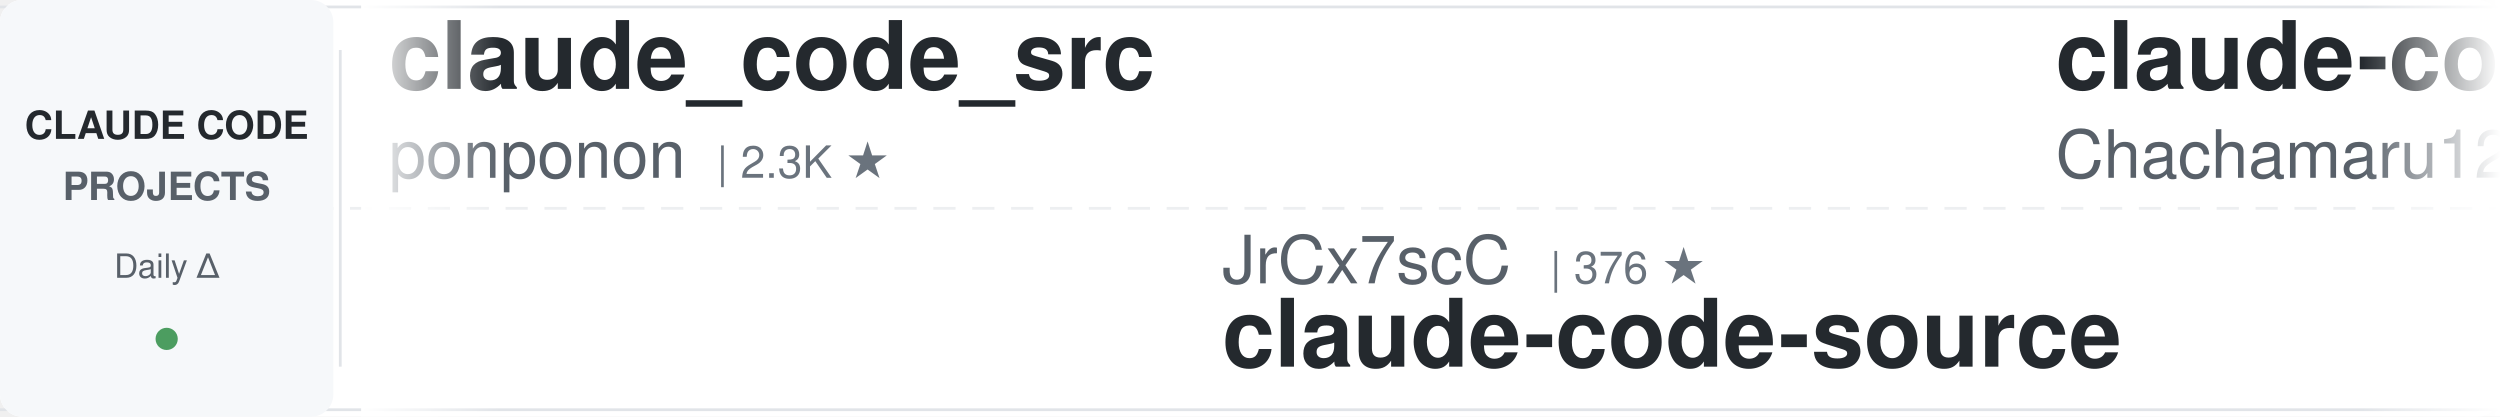
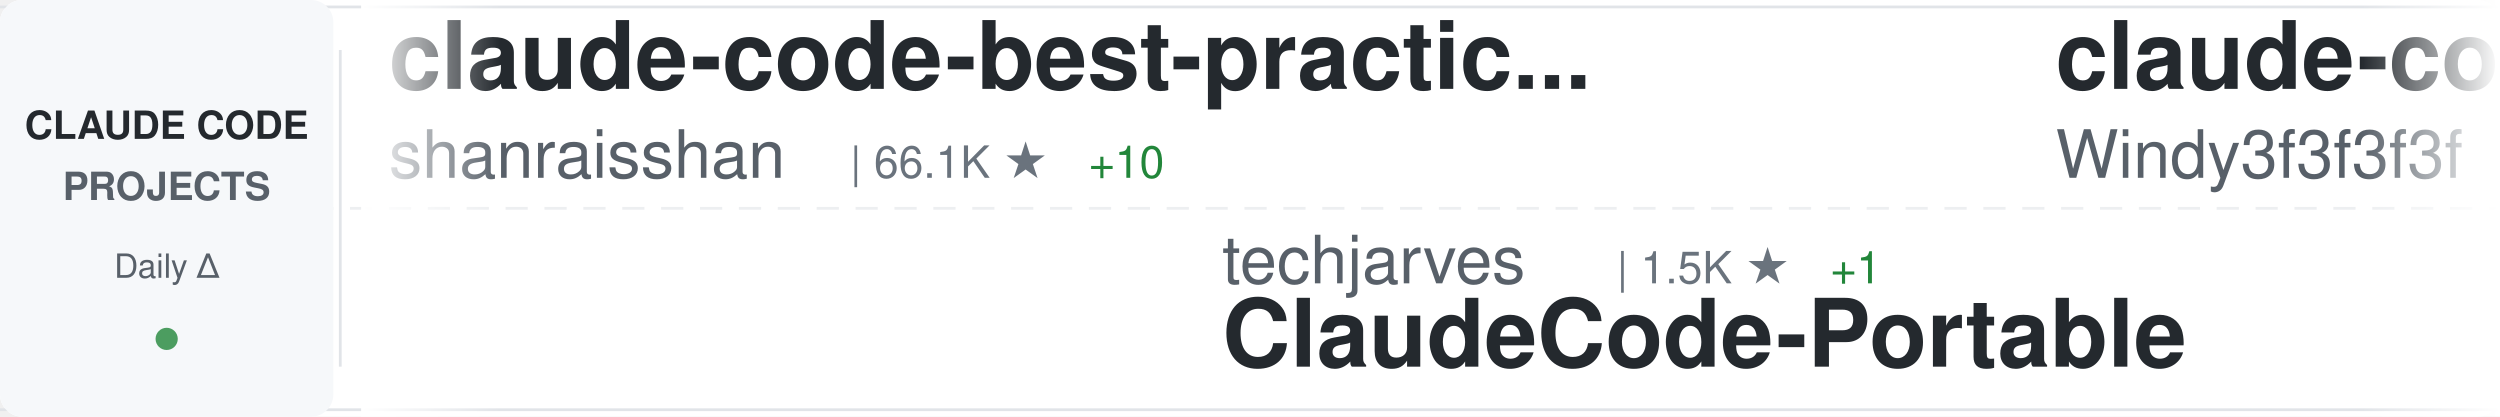
<svg xmlns="http://www.w3.org/2000/svg" width="900" height="150">
  <defs>
    <linearGradient id="awesomeLeftFade" x1="0%" y1="0%" x2="100%" y2="0%">
      <stop offset="0%" style="stop-color:#ffffff;stop-opacity:1" />
      <stop offset="100%" style="stop-color:#ffffff;stop-opacity:0" />
    </linearGradient>
    <linearGradient id="awesomeRightFade" x1="0%" y1="0%" x2="100%" y2="0%">
      <stop offset="0%" style="stop-color:#ffffff;stop-opacity:0" />
      <stop offset="100%" style="stop-color:#ffffff;stop-opacity:1" />
    </linearGradient>
  </defs>
  <rect width="900" height="150" fill="#ffffff" rx="8" />
  <rect x="0" y="2" width="900" height="1" fill="#e1e4e8" />
  <rect x="0" y="147" width="900" height="1" fill="#e1e4e8" />
  <line x1="0" y1="75" x2="900" y2="75" stroke="#e1e4e8" stroke-width="1" stroke-dasharray="8 6" opacity="0.6" />
  <rect x="0" y="0" width="120" height="150" fill="#f6f8fa" rx="8" />
  <text x="60" y="50" font-family="-apple-system, BlinkMacSystemFont, 'Segoe UI', Helvetica, Arial, sans-serif" font-size="14" font-weight="600" fill="#24292e" text-anchor="middle">CLAUDE CODE</text>
  <text x="60" y="72" font-family="-apple-system, BlinkMacSystemFont, 'Segoe UI', Helvetica, Arial, sans-serif" font-size="14" font-weight="600" fill="#586069" text-anchor="middle">PROJECTS</text>
  <text x="60" y="100" font-family="-apple-system, BlinkMacSystemFont, 'Segoe UI', Helvetica, Arial, sans-serif" font-size="12" font-weight="500" fill="#586069" text-anchor="middle">Daily Δ</text>
  <circle cx="60" cy="122" r="4" fill="#22863a" opacity="0.8" />
  <rect x="122" y="18" width="1" height="114" fill="#e1e4e8" />
  <clipPath id="awesomeTickerClip">
    <rect x="130" y="0" width="770" height="150" />
  </clipPath>
  <g clip-path="url(#awesomeTickerClip)">
    <g id="awesomeTickerItems">
      <animateTransform attributeName="transform" attributeType="XML" type="translate" from="0 0" to="-3000 0" dur="54s" repeatCount="indefinite" />
      <g transform="translate(0, 0)">
-         <text x="140" y="32" font-family="-apple-system, BlinkMacSystemFont, 'Segoe UI', Helvetica, Arial, sans-serif" font-size="34" font-weight="600" fill="#24292e">claude_code_src</text>
-         <text x="140" y="64" font-family="-apple-system, BlinkMacSystemFont, 'Segoe UI', Helvetica, Arial, sans-serif" font-size="24" font-weight="400" fill="#586069">ponponon</text>
-         <text x="258" y="64" font-family="-apple-system, BlinkMacSystemFont, 'Segoe UI', Helvetica, Arial, sans-serif" font-size="16" font-weight="500" fill="#6a737d">| 2.3K ★</text>
+         <text x="140" y="32" font-family="-apple-system, BlinkMacSystemFont, 'Segoe UI', Helvetica, Arial, sans-serif" font-size="34" font-weight="600" fill="#24292e">claude-code-best-practic...</text>
+         <text x="140" y="64" font-family="-apple-system, BlinkMacSystemFont, 'Segoe UI', Helvetica, Arial, sans-serif" font-size="24" font-weight="400" fill="#586069">shanraisshan</text>
+         <text x="306" y="64" font-family="-apple-system, BlinkMacSystemFont, 'Segoe UI', Helvetica, Arial, sans-serif" font-size="16" font-weight="500" fill="#6a737d">| 66.1K ★</text>
+         <text x="392" y="64" font-family="-apple-system, BlinkMacSystemFont, 'Segoe UI', Helvetica, Arial, sans-serif" font-size="16" font-weight="500" fill="#22863a"> +10</text>
      </g>
      <g transform="translate(300, 0)">
-         <text x="140" y="102" font-family="-apple-system, BlinkMacSystemFont, 'Segoe UI', Helvetica, Arial, sans-serif" font-size="24" font-weight="400" fill="#586069">JrCx7scC</text>
-         <text x="258" y="102" font-family="-apple-system, BlinkMacSystemFont, 'Segoe UI', Helvetica, Arial, sans-serif" font-size="16" font-weight="500" fill="#6a737d">| 376 ★</text>
-         <text x="140" y="132" font-family="-apple-system, BlinkMacSystemFont, 'Segoe UI', Helvetica, Arial, sans-serif" font-size="34" font-weight="600" fill="#24292e">claude-code-source</text>
+         <text x="140" y="102" font-family="-apple-system, BlinkMacSystemFont, 'Segoe UI', Helvetica, Arial, sans-serif" font-size="24" font-weight="400" fill="#586069">techjarves</text>
+         <text x="282" y="102" font-family="-apple-system, BlinkMacSystemFont, 'Segoe UI', Helvetica, Arial, sans-serif" font-size="16" font-weight="500" fill="#6a737d">| 1.5K ★</text>
+         <text x="359" y="102" font-family="-apple-system, BlinkMacSystemFont, 'Segoe UI', Helvetica, Arial, sans-serif" font-size="16" font-weight="500" fill="#22863a"> +1</text>
+         <text x="140" y="132" font-family="-apple-system, BlinkMacSystemFont, 'Segoe UI', Helvetica, Arial, sans-serif" font-size="34" font-weight="600" fill="#24292e">ClaudeCode-Portable</text>
      </g>
      <g transform="translate(600, 0)">
-         <text x="140" y="32" font-family="-apple-system, BlinkMacSystemFont, 'Segoe UI', Helvetica, Arial, sans-serif" font-size="34" font-weight="600" fill="#24292e">claude-code-harness</text>
-         <text x="140" y="64" font-family="-apple-system, BlinkMacSystemFont, 'Segoe UI', Helvetica, Arial, sans-serif" font-size="24" font-weight="400" fill="#586069">Chachamaru127</text>
-         <text x="318" y="64" font-family="-apple-system, BlinkMacSystemFont, 'Segoe UI', Helvetica, Arial, sans-serif" font-size="16" font-weight="500" fill="#6a737d">| 3.1K ★</text>
+         <text x="140" y="32" font-family="-apple-system, BlinkMacSystemFont, 'Segoe UI', Helvetica, Arial, sans-serif" font-size="34" font-weight="600" fill="#24292e">claude-code-from-scratch</text>
+         <text x="140" y="64" font-family="-apple-system, BlinkMacSystemFont, 'Segoe UI', Helvetica, Arial, sans-serif" font-size="24" font-weight="400" fill="#586069">Windy3f3f3f3f</text>
+         <text x="318" y="64" font-family="-apple-system, BlinkMacSystemFont, 'Segoe UI', Helvetica, Arial, sans-serif" font-size="16" font-weight="500" fill="#6a737d">| 2.7K ★</text>
      </g>
      <g transform="translate(900, 0)">
        <text x="140" y="102" font-family="-apple-system, BlinkMacSystemFont, 'Segoe UI', Helvetica, Arial, sans-serif" font-size="24" font-weight="400" fill="#586069">alejandrobalderas</text>
        <text x="366" y="102" font-family="-apple-system, BlinkMacSystemFont, 'Segoe UI', Helvetica, Arial, sans-serif" font-size="16" font-weight="500" fill="#6a737d">| 2.8K ★</text>
-         <text x="443" y="102" font-family="-apple-system, BlinkMacSystemFont, 'Segoe UI', Helvetica, Arial, sans-serif" font-size="16" font-weight="500" fill="#22863a"> +1</text>
        <text x="140" y="132" font-family="-apple-system, BlinkMacSystemFont, 'Segoe UI', Helvetica, Arial, sans-serif" font-size="34" font-weight="600" fill="#24292e">claude-code-from-source</text>
      </g>
      <g transform="translate(1200, 0)">
-         <text x="140" y="32" font-family="-apple-system, BlinkMacSystemFont, 'Segoe UI', Helvetica, Arial, sans-serif" font-size="34" font-weight="600" fill="#24292e">claude-code-prompts</text>
-         <text x="140" y="64" font-family="-apple-system, BlinkMacSystemFont, 'Segoe UI', Helvetica, Arial, sans-serif" font-size="24" font-weight="400" fill="#586069">repowise-dev</text>
-         <text x="306" y="64" font-family="-apple-system, BlinkMacSystemFont, 'Segoe UI', Helvetica, Arial, sans-serif" font-size="16" font-weight="500" fill="#6a737d">| 1.2K ★</text>
+         <text x="140" y="32" font-family="-apple-system, BlinkMacSystemFont, 'Segoe UI', Helvetica, Arial, sans-serif" font-size="34" font-weight="600" fill="#24292e">claude-code-cli</text>
+         <text x="140" y="64" font-family="-apple-system, BlinkMacSystemFont, 'Segoe UI', Helvetica, Arial, sans-serif" font-size="24" font-weight="400" fill="#586069">huangserva</text>
+         <text x="282" y="64" font-family="-apple-system, BlinkMacSystemFont, 'Segoe UI', Helvetica, Arial, sans-serif" font-size="16" font-weight="500" fill="#6a737d">| 629 ★</text>
      </g>
      <g transform="translate(1500, 0)">
-         <text x="140" y="102" font-family="-apple-system, BlinkMacSystemFont, 'Segoe UI', Helvetica, Arial, sans-serif" font-size="24" font-weight="400" fill="#586069">ykdojo</text>
-         <text x="234" y="102" font-family="-apple-system, BlinkMacSystemFont, 'Segoe UI', Helvetica, Arial, sans-serif" font-size="16" font-weight="500" fill="#6a737d">| 10.1K ★</text>
-         <text x="320" y="102" font-family="-apple-system, BlinkMacSystemFont, 'Segoe UI', Helvetica, Arial, sans-serif" font-size="16" font-weight="500" fill="#22863a"> +1</text>
-         <text x="140" y="132" font-family="-apple-system, BlinkMacSystemFont, 'Segoe UI', Helvetica, Arial, sans-serif" font-size="34" font-weight="600" fill="#24292e">claude-code-tips</text>
+         <text x="140" y="102" font-family="-apple-system, BlinkMacSystemFont, 'Segoe UI', Helvetica, Arial, sans-serif" font-size="24" font-weight="400" fill="#586069">Yeachan-Heo</text>
+         <text x="294" y="102" font-family="-apple-system, BlinkMacSystemFont, 'Segoe UI', Helvetica, Arial, sans-serif" font-size="16" font-weight="500" fill="#6a737d">| 39.2K ★</text>
+         <text x="380" y="102" font-family="-apple-system, BlinkMacSystemFont, 'Segoe UI', Helvetica, Arial, sans-serif" font-size="16" font-weight="500" fill="#22863a"> +7</text>
+         <text x="140" y="132" font-family="-apple-system, BlinkMacSystemFont, 'Segoe UI', Helvetica, Arial, sans-serif" font-size="34" font-weight="600" fill="#24292e">oh-my-claudecode</text>
      </g>
      <g transform="translate(1800, 0)">
-         <text x="140" y="32" font-family="-apple-system, BlinkMacSystemFont, 'Segoe UI', Helvetica, Arial, sans-serif" font-size="34" font-weight="600" fill="#24292e">claude-code-webui</text>
-         <text x="140" y="64" font-family="-apple-system, BlinkMacSystemFont, 'Segoe UI', Helvetica, Arial, sans-serif" font-size="24" font-weight="400" fill="#586069">sugyan</text>
-         <text x="234" y="64" font-family="-apple-system, BlinkMacSystemFont, 'Segoe UI', Helvetica, Arial, sans-serif" font-size="16" font-weight="500" fill="#6a737d">| 1.1K ★</text>
+         <text x="140" y="32" font-family="-apple-system, BlinkMacSystemFont, 'Segoe UI', Helvetica, Arial, sans-serif" font-size="34" font-weight="600" fill="#24292e">claude-code-source-code</text>
+         <text x="140" y="64" font-family="-apple-system, BlinkMacSystemFont, 'Segoe UI', Helvetica, Arial, sans-serif" font-size="24" font-weight="400" fill="#586069">777genius</text>
+         <text x="270" y="64" font-family="-apple-system, BlinkMacSystemFont, 'Segoe UI', Helvetica, Arial, sans-serif" font-size="16" font-weight="500" fill="#6a737d">| 933 ★</text>
      </g>
      <g transform="translate(2100, 0)">
-         <text x="140" y="102" font-family="-apple-system, BlinkMacSystemFont, 'Segoe UI', Helvetica, Arial, sans-serif" font-size="24" font-weight="400" fill="#586069">fazxes</text>
-         <text x="234" y="102" font-family="-apple-system, BlinkMacSystemFont, 'Segoe UI', Helvetica, Arial, sans-serif" font-size="16" font-weight="500" fill="#6a737d">| 241 ★</text>
-         <text x="140" y="132" font-family="-apple-system, BlinkMacSystemFont, 'Segoe UI', Helvetica, Arial, sans-serif" font-size="34" font-weight="600" fill="#24292e">Claude-code</text>
+         <text x="140" y="102" font-family="-apple-system, BlinkMacSystemFont, 'Segoe UI', Helvetica, Arial, sans-serif" font-size="24" font-weight="400" fill="#586069">xu-xiang</text>
+         <text x="258" y="102" font-family="-apple-system, BlinkMacSystemFont, 'Segoe UI', Helvetica, Arial, sans-serif" font-size="16" font-weight="500" fill="#6a737d">| 1.9K ★</text>
+         <text x="140" y="132" font-family="-apple-system, BlinkMacSystemFont, 'Segoe UI', Helvetica, Arial, sans-serif" font-size="34" font-weight="600" fill="#24292e">everything-claude-code-z...</text>
      </g>
      <g transform="translate(2400, 0)">
-         <text x="140" y="32" font-family="-apple-system, BlinkMacSystemFont, 'Segoe UI', Helvetica, Arial, sans-serif" font-size="34" font-weight="600" fill="#24292e">claude-code-action</text>
-         <text x="140" y="64" font-family="-apple-system, BlinkMacSystemFont, 'Segoe UI', Helvetica, Arial, sans-serif" font-size="24" font-weight="400" fill="#586069">anthropics</text>
-         <text x="282" y="64" font-family="-apple-system, BlinkMacSystemFont, 'Segoe UI', Helvetica, Arial, sans-serif" font-size="16" font-weight="500" fill="#6a737d">| 8.9K ★</text>
-         <text x="359" y="64" font-family="-apple-system, BlinkMacSystemFont, 'Segoe UI', Helvetica, Arial, sans-serif" font-size="16" font-weight="500" fill="#22863a"> +1</text>
+         <text x="140" y="32" font-family="-apple-system, BlinkMacSystemFont, 'Segoe UI', Helvetica, Arial, sans-serif" font-size="34" font-weight="600" fill="#24292e">free-claude-code</text>
+         <text x="140" y="64" font-family="-apple-system, BlinkMacSystemFont, 'Segoe UI', Helvetica, Arial, sans-serif" font-size="24" font-weight="400" fill="#586069">Alishahryar1</text>
+         <text x="306" y="64" font-family="-apple-system, BlinkMacSystemFont, 'Segoe UI', Helvetica, Arial, sans-serif" font-size="16" font-weight="500" fill="#6a737d">| 55.3K ★</text>
+         <text x="392" y="64" font-family="-apple-system, BlinkMacSystemFont, 'Segoe UI', Helvetica, Arial, sans-serif" font-size="16" font-weight="500" fill="#22863a"> +15</text>
      </g>
      <g transform="translate(2700, 0)">
-         <text x="140" y="102" font-family="-apple-system, BlinkMacSystemFont, 'Segoe UI', Helvetica, Arial, sans-serif" font-size="24" font-weight="400" fill="#586069">1rgs</text>
-         <text x="210" y="102" font-family="-apple-system, BlinkMacSystemFont, 'Segoe UI', Helvetica, Arial, sans-serif" font-size="16" font-weight="500" fill="#6a737d">| 3.7K ★</text>
-         <text x="140" y="132" font-family="-apple-system, BlinkMacSystemFont, 'Segoe UI', Helvetica, Arial, sans-serif" font-size="34" font-weight="600" fill="#24292e">claude-code-proxy</text>
+         <text x="140" y="102" font-family="-apple-system, BlinkMacSystemFont, 'Segoe UI', Helvetica, Arial, sans-serif" font-size="24" font-weight="400" fill="#586069">Pimzino</text>
+         <text x="246" y="102" font-family="-apple-system, BlinkMacSystemFont, 'Segoe UI', Helvetica, Arial, sans-serif" font-size="16" font-weight="500" fill="#6a737d">| 3.9K ★</text>
+         <text x="140" y="132" font-family="-apple-system, BlinkMacSystemFont, 'Segoe UI', Helvetica, Arial, sans-serif" font-size="34" font-weight="600" fill="#24292e">claude-code-spec-workflo...</text>
      </g>
      <g transform="translate(3000, 0)">
-         <text x="140" y="32" font-family="-apple-system, BlinkMacSystemFont, 'Segoe UI', Helvetica, Arial, sans-serif" font-size="34" font-weight="600" fill="#24292e">claude_code_src</text>
-         <text x="140" y="64" font-family="-apple-system, BlinkMacSystemFont, 'Segoe UI', Helvetica, Arial, sans-serif" font-size="24" font-weight="400" fill="#586069">ponponon</text>
-         <text x="258" y="64" font-family="-apple-system, BlinkMacSystemFont, 'Segoe UI', Helvetica, Arial, sans-serif" font-size="16" font-weight="500" fill="#6a737d">| 2.3K ★</text>
+         <text x="140" y="32" font-family="-apple-system, BlinkMacSystemFont, 'Segoe UI', Helvetica, Arial, sans-serif" font-size="34" font-weight="600" fill="#24292e">claude-code-best-practic...</text>
+         <text x="140" y="64" font-family="-apple-system, BlinkMacSystemFont, 'Segoe UI', Helvetica, Arial, sans-serif" font-size="24" font-weight="400" fill="#586069">shanraisshan</text>
+         <text x="306" y="64" font-family="-apple-system, BlinkMacSystemFont, 'Segoe UI', Helvetica, Arial, sans-serif" font-size="16" font-weight="500" fill="#6a737d">| 66.1K ★</text>
+         <text x="392" y="64" font-family="-apple-system, BlinkMacSystemFont, 'Segoe UI', Helvetica, Arial, sans-serif" font-size="16" font-weight="500" fill="#22863a"> +10</text>
      </g>
      <g transform="translate(3300, 0)">
-         <text x="140" y="102" font-family="-apple-system, BlinkMacSystemFont, 'Segoe UI', Helvetica, Arial, sans-serif" font-size="24" font-weight="400" fill="#586069">JrCx7scC</text>
-         <text x="258" y="102" font-family="-apple-system, BlinkMacSystemFont, 'Segoe UI', Helvetica, Arial, sans-serif" font-size="16" font-weight="500" fill="#6a737d">| 376 ★</text>
-         <text x="140" y="132" font-family="-apple-system, BlinkMacSystemFont, 'Segoe UI', Helvetica, Arial, sans-serif" font-size="34" font-weight="600" fill="#24292e">claude-code-source</text>
+         <text x="140" y="102" font-family="-apple-system, BlinkMacSystemFont, 'Segoe UI', Helvetica, Arial, sans-serif" font-size="24" font-weight="400" fill="#586069">techjarves</text>
+         <text x="282" y="102" font-family="-apple-system, BlinkMacSystemFont, 'Segoe UI', Helvetica, Arial, sans-serif" font-size="16" font-weight="500" fill="#6a737d">| 1.5K ★</text>
+         <text x="359" y="102" font-family="-apple-system, BlinkMacSystemFont, 'Segoe UI', Helvetica, Arial, sans-serif" font-size="16" font-weight="500" fill="#22863a"> +1</text>
+         <text x="140" y="132" font-family="-apple-system, BlinkMacSystemFont, 'Segoe UI', Helvetica, Arial, sans-serif" font-size="34" font-weight="600" fill="#24292e">ClaudeCode-Portable</text>
      </g>
      <g transform="translate(3600, 0)">
-         <text x="140" y="32" font-family="-apple-system, BlinkMacSystemFont, 'Segoe UI', Helvetica, Arial, sans-serif" font-size="34" font-weight="600" fill="#24292e">claude-code-harness</text>
-         <text x="140" y="64" font-family="-apple-system, BlinkMacSystemFont, 'Segoe UI', Helvetica, Arial, sans-serif" font-size="24" font-weight="400" fill="#586069">Chachamaru127</text>
-         <text x="318" y="64" font-family="-apple-system, BlinkMacSystemFont, 'Segoe UI', Helvetica, Arial, sans-serif" font-size="16" font-weight="500" fill="#6a737d">| 3.1K ★</text>
+         <text x="140" y="32" font-family="-apple-system, BlinkMacSystemFont, 'Segoe UI', Helvetica, Arial, sans-serif" font-size="34" font-weight="600" fill="#24292e">claude-code-from-scratch</text>
+         <text x="140" y="64" font-family="-apple-system, BlinkMacSystemFont, 'Segoe UI', Helvetica, Arial, sans-serif" font-size="24" font-weight="400" fill="#586069">Windy3f3f3f3f</text>
+         <text x="318" y="64" font-family="-apple-system, BlinkMacSystemFont, 'Segoe UI', Helvetica, Arial, sans-serif" font-size="16" font-weight="500" fill="#6a737d">| 2.7K ★</text>
      </g>
      <g transform="translate(3900, 0)">
        <text x="140" y="102" font-family="-apple-system, BlinkMacSystemFont, 'Segoe UI', Helvetica, Arial, sans-serif" font-size="24" font-weight="400" fill="#586069">alejandrobalderas</text>
        <text x="366" y="102" font-family="-apple-system, BlinkMacSystemFont, 'Segoe UI', Helvetica, Arial, sans-serif" font-size="16" font-weight="500" fill="#6a737d">| 2.8K ★</text>
-         <text x="443" y="102" font-family="-apple-system, BlinkMacSystemFont, 'Segoe UI', Helvetica, Arial, sans-serif" font-size="16" font-weight="500" fill="#22863a"> +1</text>
        <text x="140" y="132" font-family="-apple-system, BlinkMacSystemFont, 'Segoe UI', Helvetica, Arial, sans-serif" font-size="34" font-weight="600" fill="#24292e">claude-code-from-source</text>
      </g>
    </g>
  </g>
  <rect x="130" y="0" width="50" height="150" fill="url(#awesomeLeftFade)" />
  <rect x="850" y="0" width="50" height="150" fill="url(#awesomeRightFade)" />
</svg>
